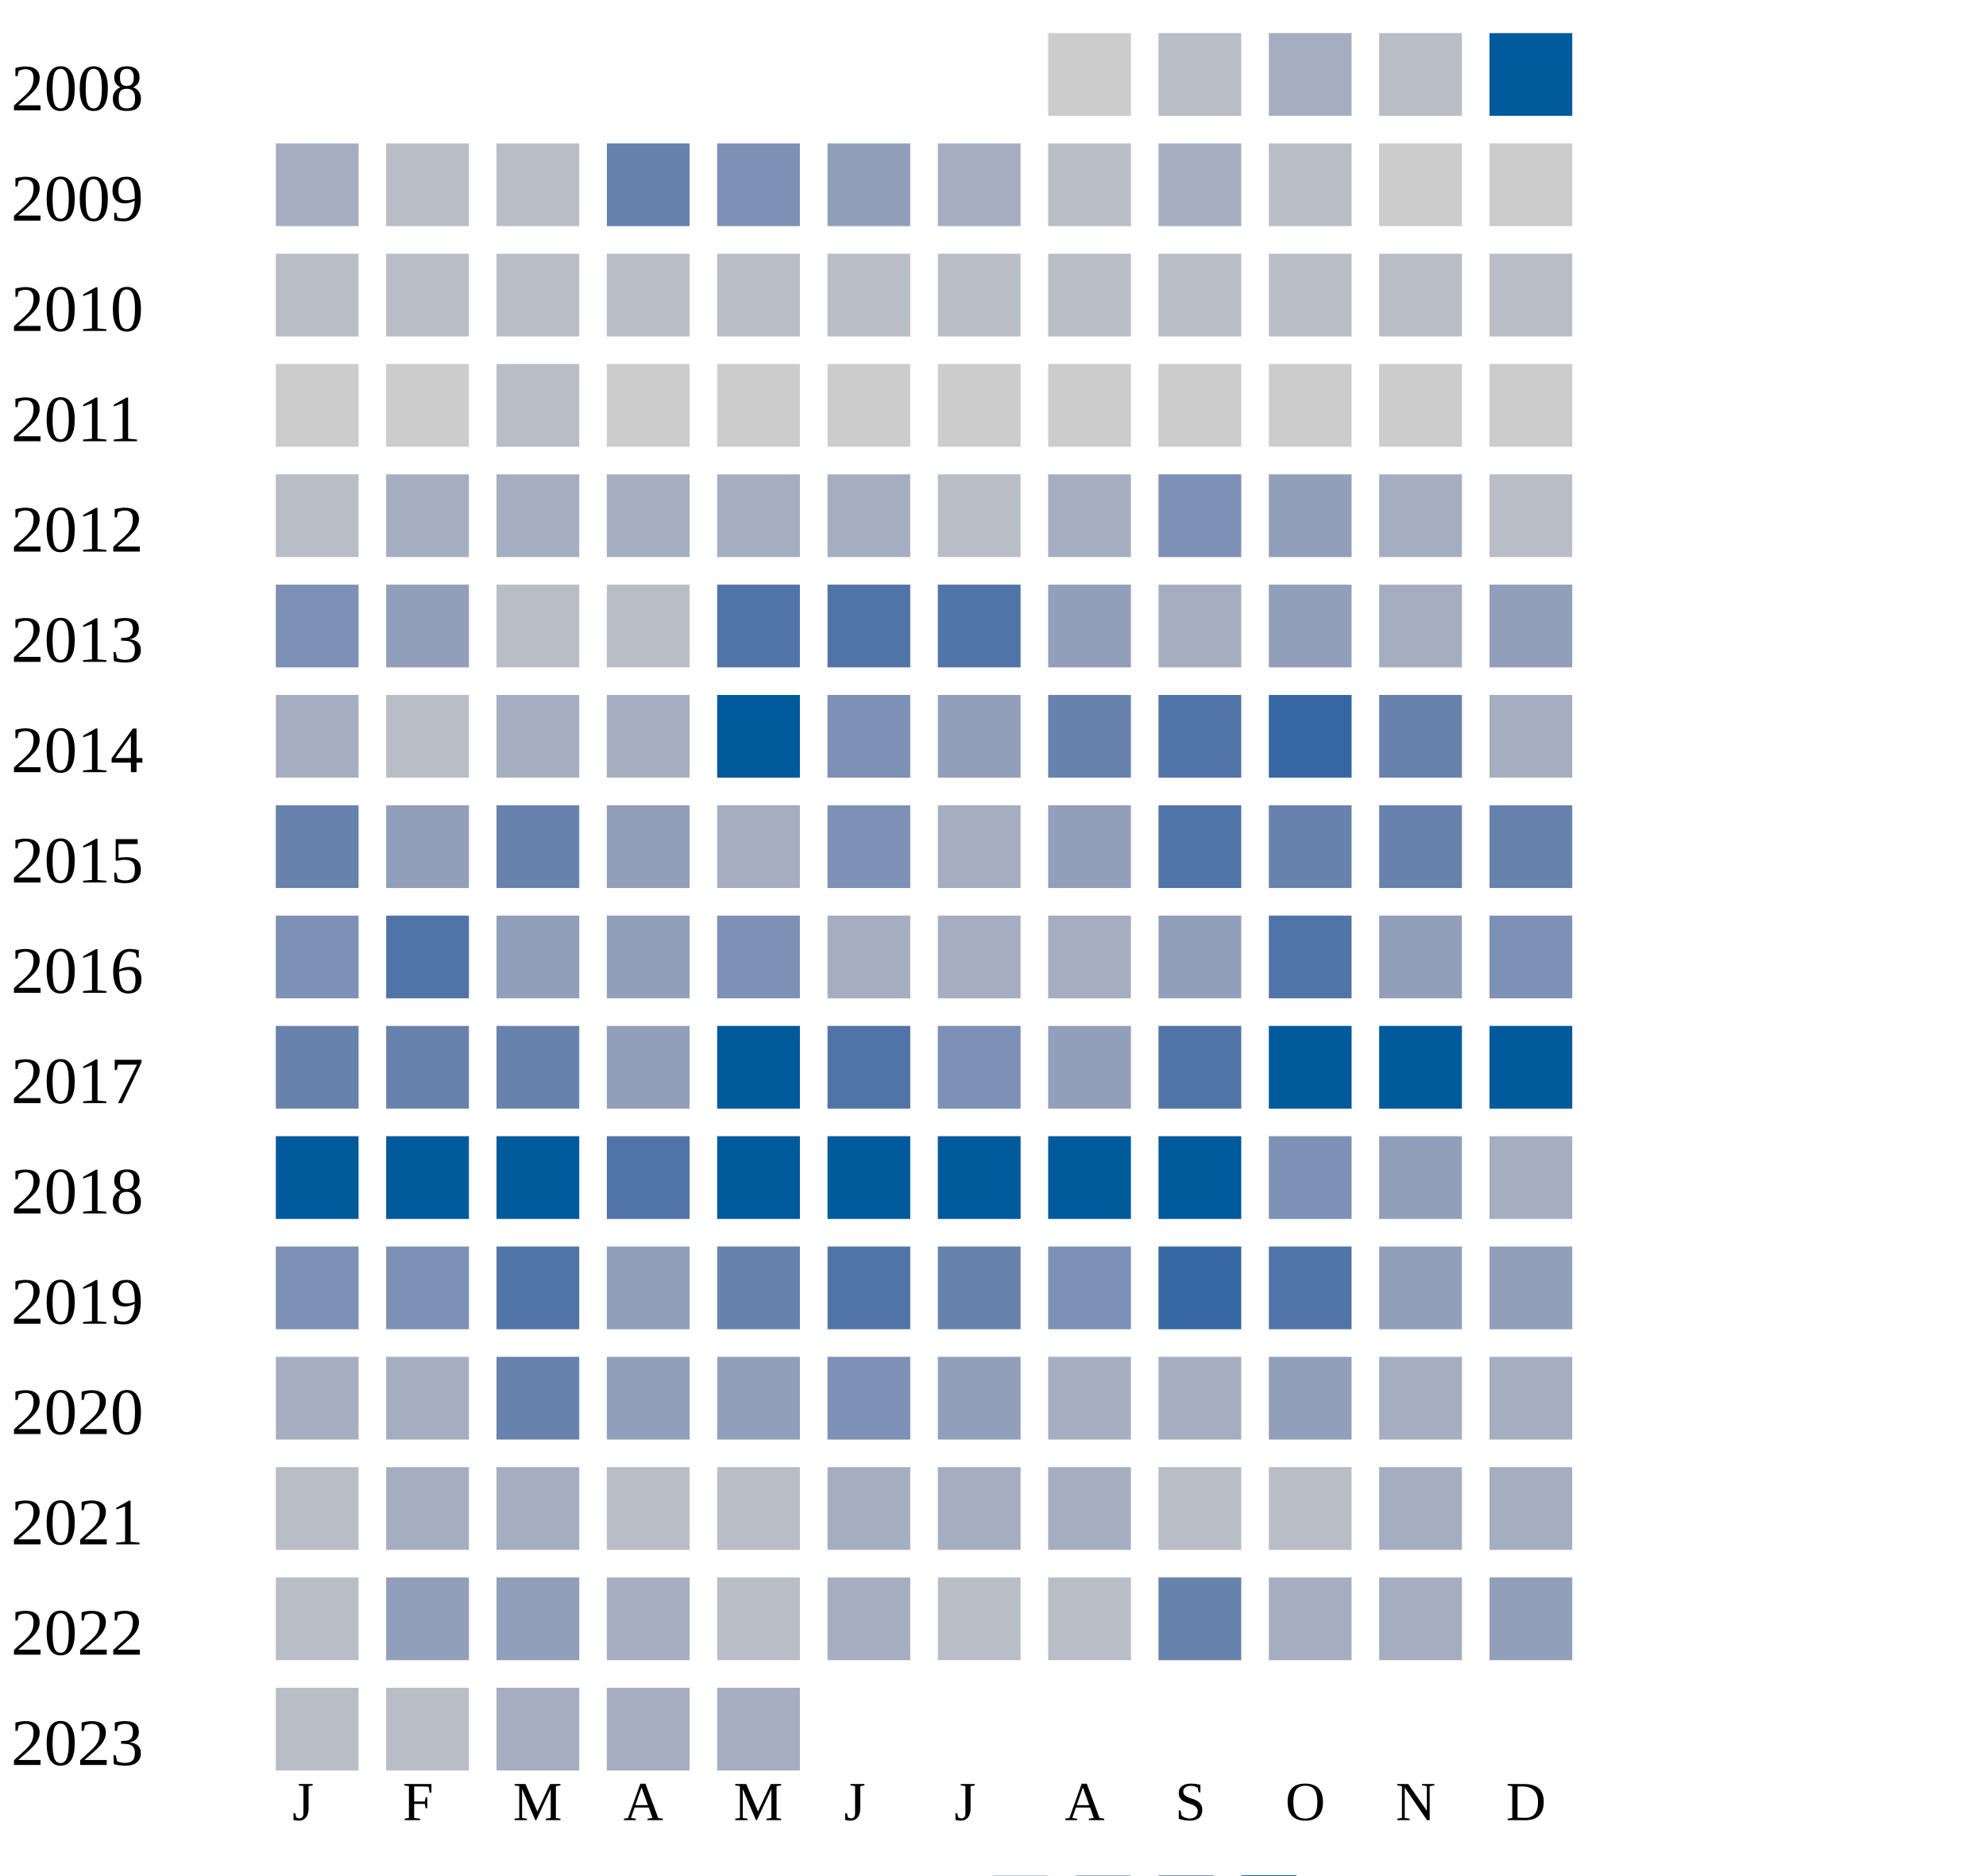
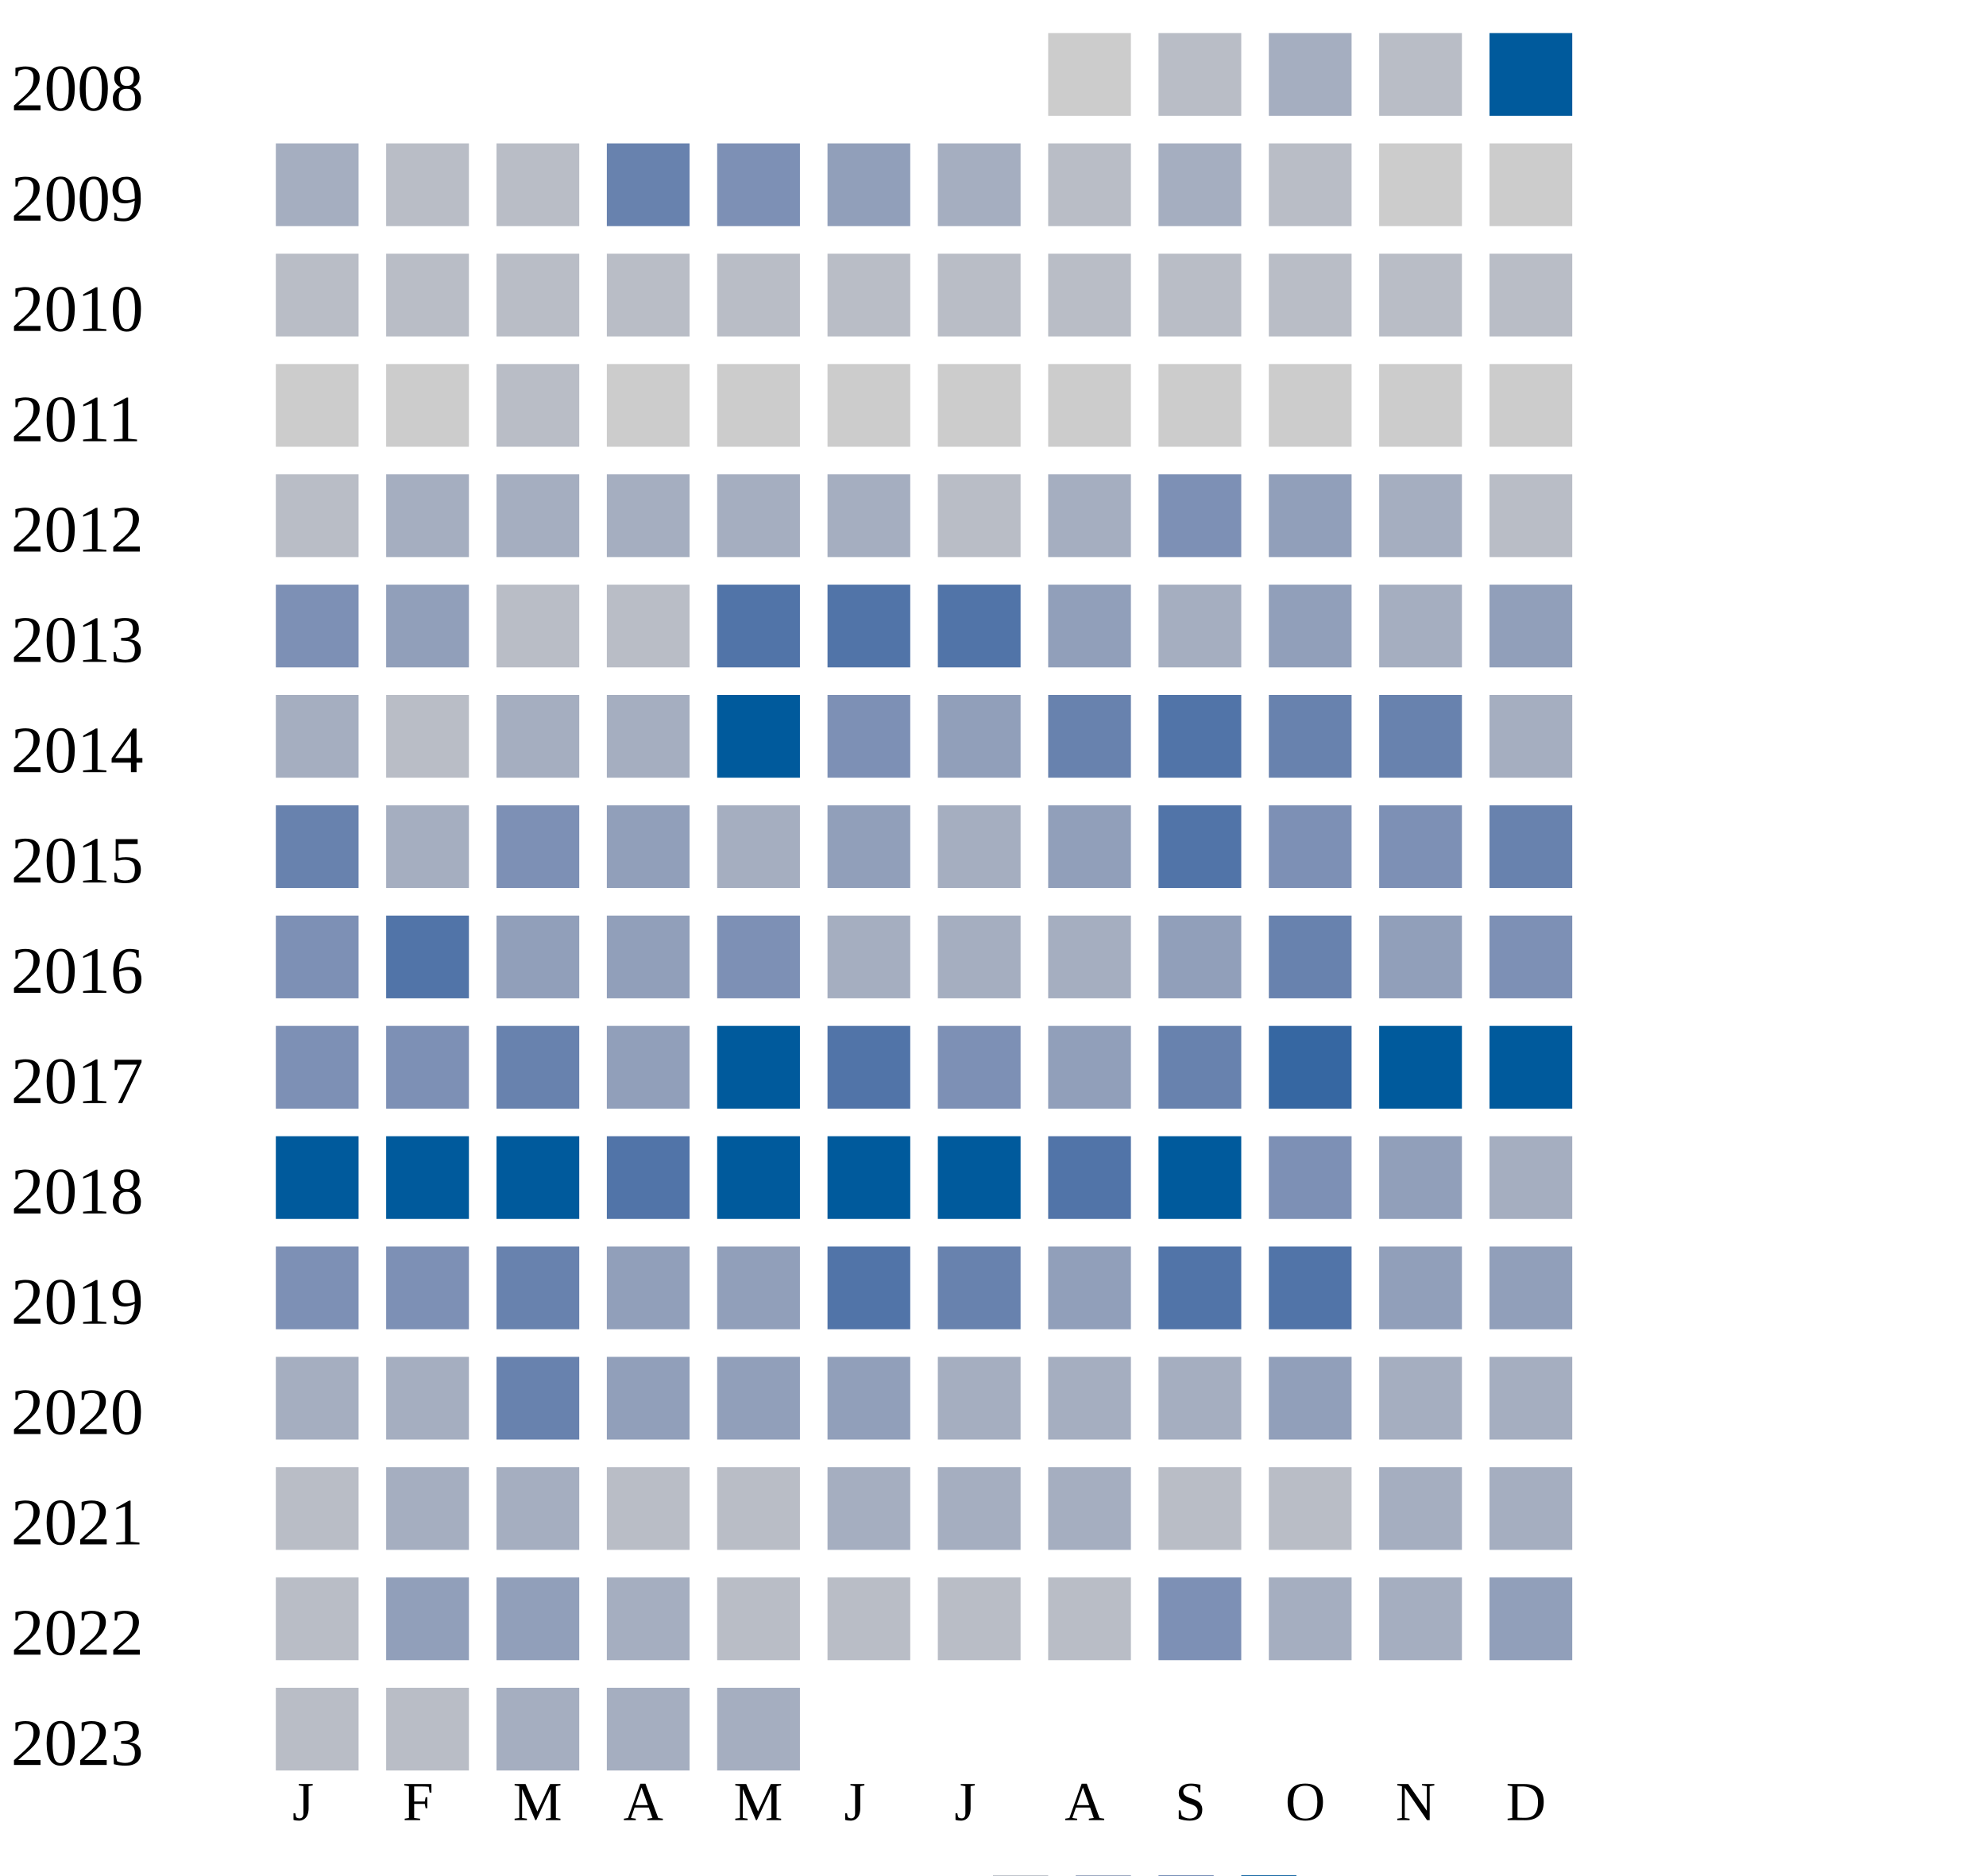
<svg xmlns="http://www.w3.org/2000/svg" width="360" height="340">
  <g transform="translate(0 0)">
    <text x="2" y="20">2008</text>
    <rect x="190" y="6" width="15" height="15" fill="#cccccc" />
    <rect x="210" y="6" width="15" height="15" fill="#b9bdc6" />
    <rect x="230" y="6" width="15" height="15" fill="#a5aec0" />
    <rect x="250" y="6" width="15" height="15" fill="#b9bdc6" />
    <rect x="270" y="6" width="15" height="15" fill="#005a9c" />
  </g>
  <g transform="translate(0 20)">
    <text x="2" y="20">2009</text>
    <rect x="50" y="6" width="15" height="15" fill="#a5aec0" />
    <rect x="70" y="6" width="15" height="15" fill="#b9bdc6" />
    <rect x="90" y="6" width="15" height="15" fill="#b9bdc6" />
    <rect x="110" y="6" width="15" height="15" fill="#6882ae" />
    <rect x="130" y="6" width="15" height="15" fill="#7d90b5" />
    <rect x="150" y="6" width="15" height="15" fill="#919fba" />
    <rect x="170" y="6" width="15" height="15" fill="#a5aec0" />
    <rect x="190" y="6" width="15" height="15" fill="#b9bdc6" />
    <rect x="210" y="6" width="15" height="15" fill="#a5aec0" />
    <rect x="230" y="6" width="15" height="15" fill="#b9bdc6" />
    <rect x="250" y="6" width="15" height="15" fill="#cccccc" />
    <rect x="270" y="6" width="15" height="15" fill="#cccccc" />
  </g>
  <g transform="translate(0 40)">
    <text x="2" y="20">2010</text>
    <rect x="50" y="6" width="15" height="15" fill="#b9bdc6" />
    <rect x="70" y="6" width="15" height="15" fill="#b9bdc6" />
    <rect x="90" y="6" width="15" height="15" fill="#b9bdc6" />
    <rect x="110" y="6" width="15" height="15" fill="#b9bdc6" />
    <rect x="130" y="6" width="15" height="15" fill="#b9bdc6" />
    <rect x="150" y="6" width="15" height="15" fill="#b9bdc6" />
    <rect x="170" y="6" width="15" height="15" fill="#b9bdc6" />
    <rect x="190" y="6" width="15" height="15" fill="#b9bdc6" />
    <rect x="210" y="6" width="15" height="15" fill="#b9bdc6" />
    <rect x="230" y="6" width="15" height="15" fill="#b9bdc6" />
    <rect x="250" y="6" width="15" height="15" fill="#b9bdc6" />
    <rect x="270" y="6" width="15" height="15" fill="#b9bdc6" />
  </g>
  <g transform="translate(0 60)">
    <text x="2" y="20">2011</text>
    <rect x="50" y="6" width="15" height="15" fill="#cccccc" />
    <rect x="70" y="6" width="15" height="15" fill="#cccccc" />
    <rect x="90" y="6" width="15" height="15" fill="#b9bdc6" />
    <rect x="110" y="6" width="15" height="15" fill="#cccccc" />
    <rect x="130" y="6" width="15" height="15" fill="#cccccc" />
    <rect x="150" y="6" width="15" height="15" fill="#cccccc" />
    <rect x="170" y="6" width="15" height="15" fill="#cccccc" />
    <rect x="190" y="6" width="15" height="15" fill="#cccccc" />
    <rect x="210" y="6" width="15" height="15" fill="#cccccc" />
    <rect x="230" y="6" width="15" height="15" fill="#cccccc" />
    <rect x="250" y="6" width="15" height="15" fill="#cccccc" />
    <rect x="270" y="6" width="15" height="15" fill="#cccccc" />
  </g>
  <g transform="translate(0 80)">
    <text x="2" y="20">2012</text>
    <rect x="50" y="6" width="15" height="15" fill="#b9bdc6" />
    <rect x="70" y="6" width="15" height="15" fill="#a5aec0" />
    <rect x="90" y="6" width="15" height="15" fill="#a5aec0" />
    <rect x="110" y="6" width="15" height="15" fill="#a5aec0" />
    <rect x="130" y="6" width="15" height="15" fill="#a5aec0" />
    <rect x="150" y="6" width="15" height="15" fill="#a5aec0" />
    <rect x="170" y="6" width="15" height="15" fill="#b9bdc6" />
    <rect x="190" y="6" width="15" height="15" fill="#a5aec0" />
    <rect x="210" y="6" width="15" height="15" fill="#7d90b5" />
    <rect x="230" y="6" width="15" height="15" fill="#919fba" />
    <rect x="250" y="6" width="15" height="15" fill="#a5aec0" />
    <rect x="270" y="6" width="15" height="15" fill="#b9bdc6" />
  </g>
  <g transform="translate(0 100)">
    <text x="2" y="20">2013</text>
    <rect x="50" y="6" width="15" height="15" fill="#7d90b5" />
    <rect x="70" y="6" width="15" height="15" fill="#919fba" />
    <rect x="90" y="6" width="15" height="15" fill="#b9bdc6" />
    <rect x="110" y="6" width="15" height="15" fill="#b9bdc6" />
    <rect x="130" y="6" width="15" height="15" fill="#5174a8" />
    <rect x="150" y="6" width="15" height="15" fill="#5174a8" />
    <rect x="170" y="6" width="15" height="15" fill="#5174a8" />
    <rect x="190" y="6" width="15" height="15" fill="#919fba" />
    <rect x="210" y="6" width="15" height="15" fill="#a5aec0" />
    <rect x="230" y="6" width="15" height="15" fill="#919fba" />
    <rect x="250" y="6" width="15" height="15" fill="#a5aec0" />
    <rect x="270" y="6" width="15" height="15" fill="#919fba" />
  </g>
  <g transform="translate(0 120)">
    <text x="2" y="20">2014</text>
    <rect x="50" y="6" width="15" height="15" fill="#a5aec0" />
    <rect x="70" y="6" width="15" height="15" fill="#b9bdc6" />
    <rect x="90" y="6" width="15" height="15" fill="#a5aec0" />
    <rect x="110" y="6" width="15" height="15" fill="#a5aec0" />
    <rect x="130" y="6" width="15" height="15" fill="#005a9c" />
    <rect x="150" y="6" width="15" height="15" fill="#7d90b5" />
    <rect x="170" y="6" width="15" height="15" fill="#919fba" />
    <rect x="190" y="6" width="15" height="15" fill="#6882ae" />
    <rect x="210" y="6" width="15" height="15" fill="#5174a8" />
-     <rect x="230" y="6" width="15" height="15" fill="#3667a2" />
+     <rect x="230" y="6" width="15" height="15" fill="#6882ae" />
    <rect x="250" y="6" width="15" height="15" fill="#6882ae" />
    <rect x="270" y="6" width="15" height="15" fill="#a5aec0" />
  </g>
  <g transform="translate(0 140)">
    <text x="2" y="20">2015</text>
    <rect x="50" y="6" width="15" height="15" fill="#6882ae" />
-     <rect x="70" y="6" width="15" height="15" fill="#919fba" />
-     <rect x="90" y="6" width="15" height="15" fill="#6882ae" />
+     <rect x="70" y="6" width="15" height="15" fill="#a5aec0" />
+     <rect x="90" y="6" width="15" height="15" fill="#7d90b5" />
    <rect x="110" y="6" width="15" height="15" fill="#919fba" />
    <rect x="130" y="6" width="15" height="15" fill="#a5aec0" />
-     <rect x="150" y="6" width="15" height="15" fill="#7d90b5" />
+     <rect x="150" y="6" width="15" height="15" fill="#919fba" />
    <rect x="170" y="6" width="15" height="15" fill="#a5aec0" />
    <rect x="190" y="6" width="15" height="15" fill="#919fba" />
    <rect x="210" y="6" width="15" height="15" fill="#5174a8" />
-     <rect x="230" y="6" width="15" height="15" fill="#6882ae" />
-     <rect x="250" y="6" width="15" height="15" fill="#6882ae" />
+     <rect x="230" y="6" width="15" height="15" fill="#7d90b5" />
+     <rect x="250" y="6" width="15" height="15" fill="#7d90b5" />
    <rect x="270" y="6" width="15" height="15" fill="#6882ae" />
  </g>
  <g transform="translate(0 160)">
    <text x="2" y="20">2016</text>
    <rect x="50" y="6" width="15" height="15" fill="#7d90b5" />
    <rect x="70" y="6" width="15" height="15" fill="#5174a8" />
    <rect x="90" y="6" width="15" height="15" fill="#919fba" />
    <rect x="110" y="6" width="15" height="15" fill="#919fba" />
    <rect x="130" y="6" width="15" height="15" fill="#7d90b5" />
    <rect x="150" y="6" width="15" height="15" fill="#a5aec0" />
    <rect x="170" y="6" width="15" height="15" fill="#a5aec0" />
    <rect x="190" y="6" width="15" height="15" fill="#a5aec0" />
    <rect x="210" y="6" width="15" height="15" fill="#919fba" />
-     <rect x="230" y="6" width="15" height="15" fill="#5174a8" />
+     <rect x="230" y="6" width="15" height="15" fill="#6882ae" />
    <rect x="250" y="6" width="15" height="15" fill="#919fba" />
    <rect x="270" y="6" width="15" height="15" fill="#7d90b5" />
  </g>
  <g transform="translate(0 180)">
    <text x="2" y="20">2017</text>
-     <rect x="50" y="6" width="15" height="15" fill="#6882ae" />
-     <rect x="70" y="6" width="15" height="15" fill="#6882ae" />
+     <rect x="50" y="6" width="15" height="15" fill="#7d90b5" />
+     <rect x="70" y="6" width="15" height="15" fill="#7d90b5" />
    <rect x="90" y="6" width="15" height="15" fill="#6882ae" />
    <rect x="110" y="6" width="15" height="15" fill="#919fba" />
    <rect x="130" y="6" width="15" height="15" fill="#005a9c" />
    <rect x="150" y="6" width="15" height="15" fill="#5174a8" />
    <rect x="170" y="6" width="15" height="15" fill="#7d90b5" />
    <rect x="190" y="6" width="15" height="15" fill="#919fba" />
-     <rect x="210" y="6" width="15" height="15" fill="#5174a8" />
-     <rect x="230" y="6" width="15" height="15" fill="#005a9c" />
+     <rect x="210" y="6" width="15" height="15" fill="#6882ae" />
+     <rect x="230" y="6" width="15" height="15" fill="#3667a2" />
    <rect x="250" y="6" width="15" height="15" fill="#005a9c" />
    <rect x="270" y="6" width="15" height="15" fill="#005a9c" />
  </g>
  <g transform="translate(0 200)">
    <text x="2" y="20">2018</text>
    <rect x="50" y="6" width="15" height="15" fill="#005a9c" />
    <rect x="70" y="6" width="15" height="15" fill="#005a9c" />
    <rect x="90" y="6" width="15" height="15" fill="#005a9c" />
    <rect x="110" y="6" width="15" height="15" fill="#5174a8" />
    <rect x="130" y="6" width="15" height="15" fill="#005a9c" />
    <rect x="150" y="6" width="15" height="15" fill="#005a9c" />
    <rect x="170" y="6" width="15" height="15" fill="#005a9c" />
-     <rect x="190" y="6" width="15" height="15" fill="#005a9c" />
+     <rect x="190" y="6" width="15" height="15" fill="#5174a8" />
    <rect x="210" y="6" width="15" height="15" fill="#005a9c" />
    <rect x="230" y="6" width="15" height="15" fill="#7d90b5" />
    <rect x="250" y="6" width="15" height="15" fill="#919fba" />
    <rect x="270" y="6" width="15" height="15" fill="#a5aec0" />
  </g>
  <g transform="translate(0 220)">
    <text x="2" y="20">2019</text>
    <rect x="50" y="6" width="15" height="15" fill="#7d90b5" />
    <rect x="70" y="6" width="15" height="15" fill="#7d90b5" />
-     <rect x="90" y="6" width="15" height="15" fill="#5174a8" />
-     <rect x="110" y="6" width="15" height="15" fill="#919fba" />
-     <rect x="130" y="6" width="15" height="15" fill="#6882ae" />
+     <rect x="90" y="6" width="15" height="15" fill="#6882ae" />
+     <rect x="110" y="6" width="15" height="15" fill="#919fba" />
+     <rect x="130" y="6" width="15" height="15" fill="#919fba" />
    <rect x="150" y="6" width="15" height="15" fill="#5174a8" />
    <rect x="170" y="6" width="15" height="15" fill="#6882ae" />
-     <rect x="190" y="6" width="15" height="15" fill="#7d90b5" />
-     <rect x="210" y="6" width="15" height="15" fill="#3667a2" />
+     <rect x="190" y="6" width="15" height="15" fill="#919fba" />
+     <rect x="210" y="6" width="15" height="15" fill="#5174a8" />
    <rect x="230" y="6" width="15" height="15" fill="#5174a8" />
    <rect x="250" y="6" width="15" height="15" fill="#919fba" />
    <rect x="270" y="6" width="15" height="15" fill="#919fba" />
  </g>
  <g transform="translate(0 240)">
    <text x="2" y="20">2020</text>
    <rect x="50" y="6" width="15" height="15" fill="#a5aec0" />
    <rect x="70" y="6" width="15" height="15" fill="#a5aec0" />
    <rect x="90" y="6" width="15" height="15" fill="#6882ae" />
    <rect x="110" y="6" width="15" height="15" fill="#919fba" />
    <rect x="130" y="6" width="15" height="15" fill="#919fba" />
-     <rect x="150" y="6" width="15" height="15" fill="#7d90b5" />
-     <rect x="170" y="6" width="15" height="15" fill="#919fba" />
+     <rect x="150" y="6" width="15" height="15" fill="#919fba" />
+     <rect x="170" y="6" width="15" height="15" fill="#a5aec0" />
    <rect x="190" y="6" width="15" height="15" fill="#a5aec0" />
    <rect x="210" y="6" width="15" height="15" fill="#a5aec0" />
    <rect x="230" y="6" width="15" height="15" fill="#919fba" />
    <rect x="250" y="6" width="15" height="15" fill="#a5aec0" />
    <rect x="270" y="6" width="15" height="15" fill="#a5aec0" />
  </g>
  <g transform="translate(0 260)">
    <text x="2" y="20">2021</text>
    <rect x="50" y="6" width="15" height="15" fill="#b9bdc6" />
    <rect x="70" y="6" width="15" height="15" fill="#a5aec0" />
    <rect x="90" y="6" width="15" height="15" fill="#a5aec0" />
    <rect x="110" y="6" width="15" height="15" fill="#b9bdc6" />
    <rect x="130" y="6" width="15" height="15" fill="#b9bdc6" />
    <rect x="150" y="6" width="15" height="15" fill="#a5aec0" />
    <rect x="170" y="6" width="15" height="15" fill="#a5aec0" />
    <rect x="190" y="6" width="15" height="15" fill="#a5aec0" />
    <rect x="210" y="6" width="15" height="15" fill="#b9bdc6" />
    <rect x="230" y="6" width="15" height="15" fill="#b9bdc6" />
    <rect x="250" y="6" width="15" height="15" fill="#a5aec0" />
    <rect x="270" y="6" width="15" height="15" fill="#a5aec0" />
  </g>
  <g transform="translate(0 280)">
    <text x="2" y="20">2022</text>
    <rect x="50" y="6" width="15" height="15" fill="#b9bdc6" />
    <rect x="70" y="6" width="15" height="15" fill="#919fba" />
    <rect x="90" y="6" width="15" height="15" fill="#919fba" />
    <rect x="110" y="6" width="15" height="15" fill="#a5aec0" />
    <rect x="130" y="6" width="15" height="15" fill="#b9bdc6" />
-     <rect x="150" y="6" width="15" height="15" fill="#a5aec0" />
+     <rect x="150" y="6" width="15" height="15" fill="#b9bdc6" />
    <rect x="170" y="6" width="15" height="15" fill="#b9bdc6" />
    <rect x="190" y="6" width="15" height="15" fill="#b9bdc6" />
-     <rect x="210" y="6" width="15" height="15" fill="#6882ae" />
+     <rect x="210" y="6" width="15" height="15" fill="#7d90b5" />
    <rect x="230" y="6" width="15" height="15" fill="#a5aec0" />
    <rect x="250" y="6" width="15" height="15" fill="#a5aec0" />
    <rect x="270" y="6" width="15" height="15" fill="#919fba" />
  </g>
  <g transform="translate(0 300)">
    <text x="2" y="20">2023</text>
    <rect x="50" y="6" width="15" height="15" fill="#b9bdc6" />
    <rect x="70" y="6" width="15" height="15" fill="#b9bdc6" />
    <rect x="90" y="6" width="15" height="15" fill="#a5aec0" />
    <rect x="110" y="6" width="15" height="15" fill="#a5aec0" />
    <rect x="130" y="6" width="15" height="15" fill="#a5aec0" />
  </g>
  <text style="font-size: 10px; text-align: center" x="53" y="330">J</text>
  <text style="font-size: 10px; text-align: center" x="73" y="330">F</text>
  <text style="font-size: 10px; text-align: center" x="93" y="330">M</text>
  <text style="font-size: 10px; text-align: center" x="113" y="330">A</text>
  <text style="font-size: 10px; text-align: center" x="133" y="330">M</text>
  <text style="font-size: 10px; text-align: center" x="153" y="330">J</text>
  <text style="font-size: 10px; text-align: center" x="173" y="330">J</text>
  <text style="font-size: 10px; text-align: center" x="193" y="330">A</text>
  <text style="font-size: 10px; text-align: center" x="213" y="330">S</text>
  <text style="font-size: 10px; text-align: center" x="233" y="330">O</text>
  <text style="font-size: 10px; text-align: center" x="253" y="330">N</text>
  <text style="font-size: 10px; text-align: center" x="273" y="330">D</text>
  <text style="font-size: 10px;" x="155" y="349">Less</text>
  <rect fill="#b9bdc6" width="10" height="10" x="180" y="340" />
  <rect fill="#919fba" width="10" height="10" x="195" y="340" />
  <rect fill="#6882ae" width="10" height="10" x="210" y="340" />
  <rect fill="#005a9c" width="10" height="10" x="225" y="340" />
  <text x="240" y="349" style="font-size: 10px;">More</text>
</svg>
